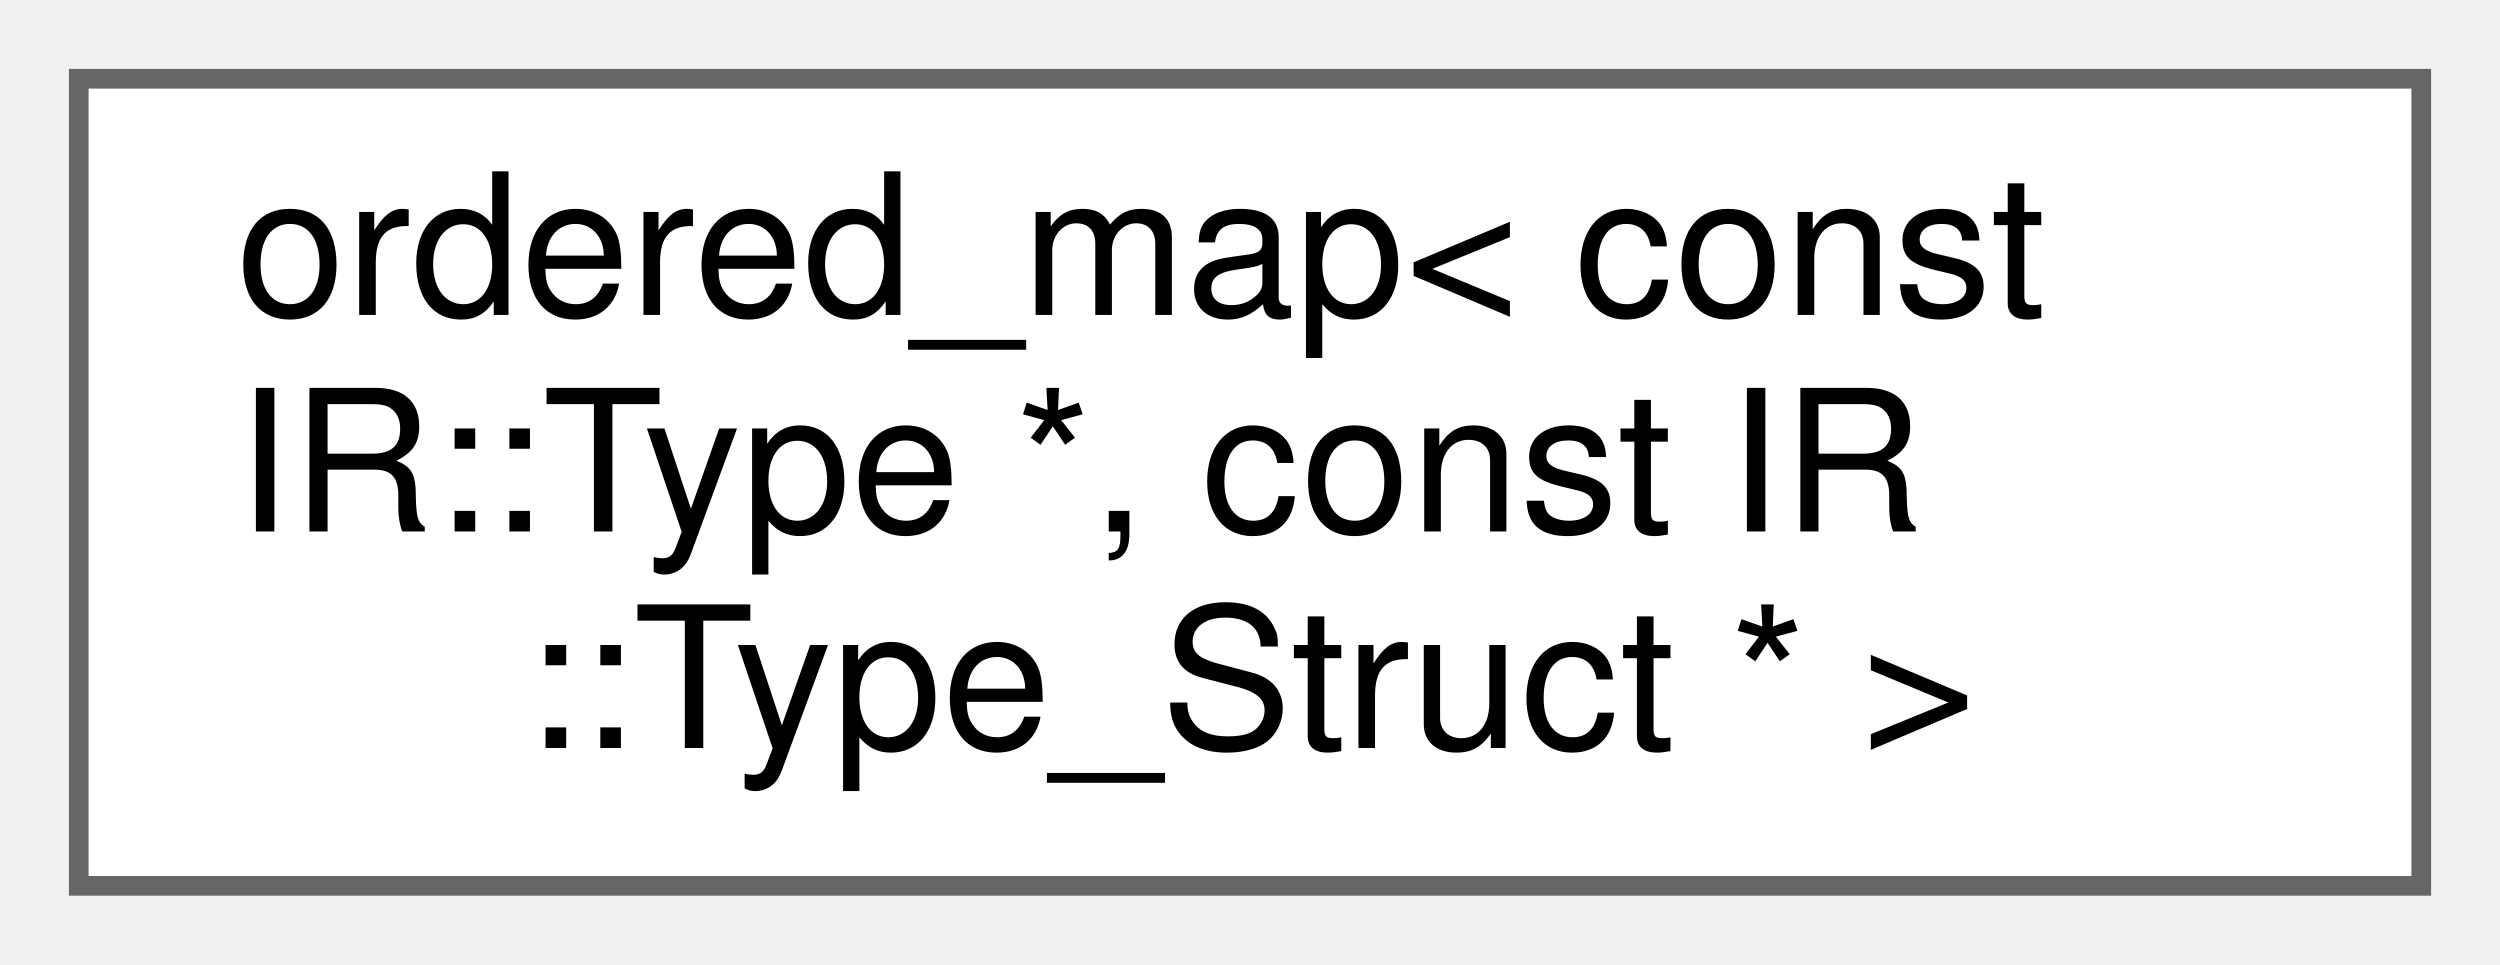
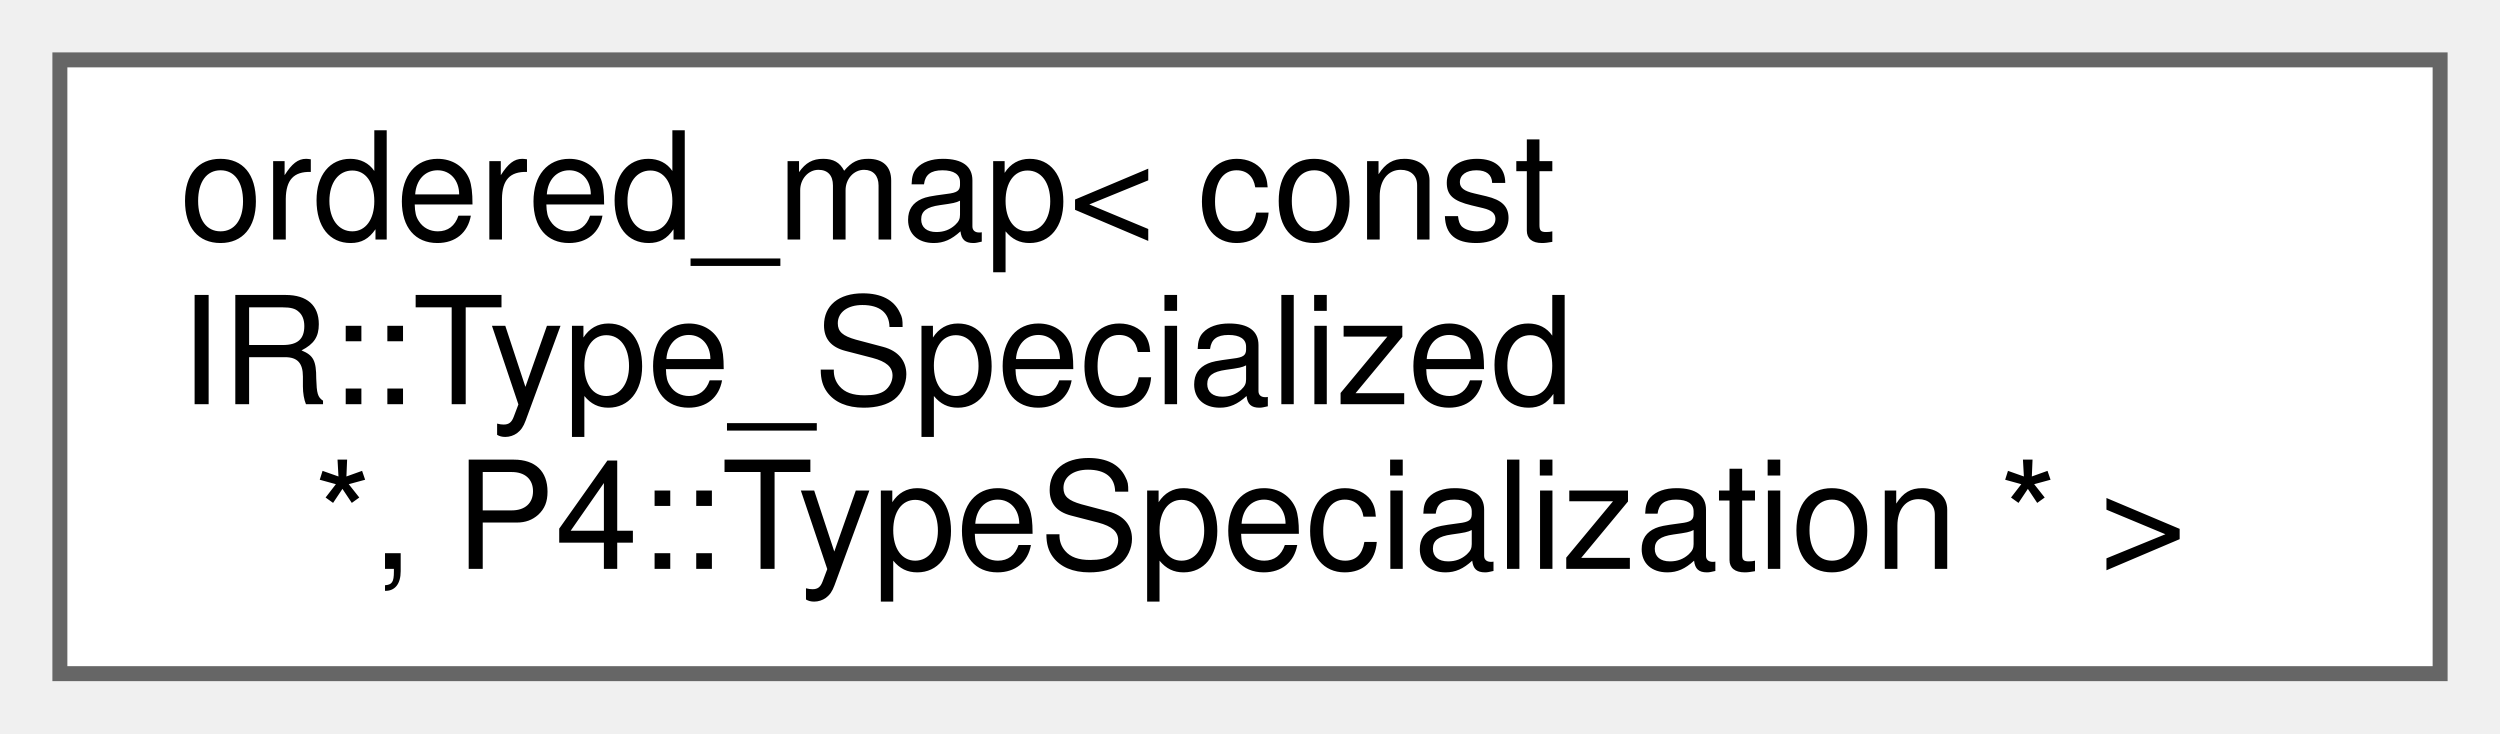
- <svg xmlns="http://www.w3.org/2000/svg" xmlns:xlink="http://www.w3.org/1999/xlink" width="127pt" height="49pt" viewBox="0.00 0.00 127.00 49.00">
+ <svg xmlns="http://www.w3.org/2000/svg" xmlns:xlink="http://www.w3.org/1999/xlink" width="167pt" height="49pt" viewBox="0.00 0.00 167.00 49.00">
  <g id="graph0" class="graph" transform="scale(1 1) rotate(0) translate(4 45)">
    <g id="Node000000" class="node">
      <g id="a_Node000000">
        <a xlink:href="classordered__map.html" target="_top" xlink:title=" ">
-           <polygon fill="white" stroke="#666666" points="119,-41 0,-41 0,0 119,0 119,-41" />
+           <polygon fill="white" stroke="#666666" points="159,-41 0,-41 0,0 159,0 159,-41" />
          <text text-anchor="start" x="8" y="-29" font-family="Helvetica,sans-Serif" font-size="10.00">ordered_map&lt; const</text>
-           <text text-anchor="start" x="8" y="-18" font-family="Helvetica,sans-Serif" font-size="10.00"> IR::Type *, const IR</text>
-           <text text-anchor="middle" x="59.5" y="-7" font-family="Helvetica,sans-Serif" font-size="10.00">::Type_Struct * &gt;</text>
+           <text text-anchor="start" x="8" y="-18" font-family="Helvetica,sans-Serif" font-size="10.00"> IR::Type_Specialized</text>
+           <text text-anchor="middle" x="79.5" y="-7" font-family="Helvetica,sans-Serif" font-size="10.00"> *, P4::TypeSpecialization * &gt;</text>
        </a>
      </g>
    </g>
  </g>
</svg>
